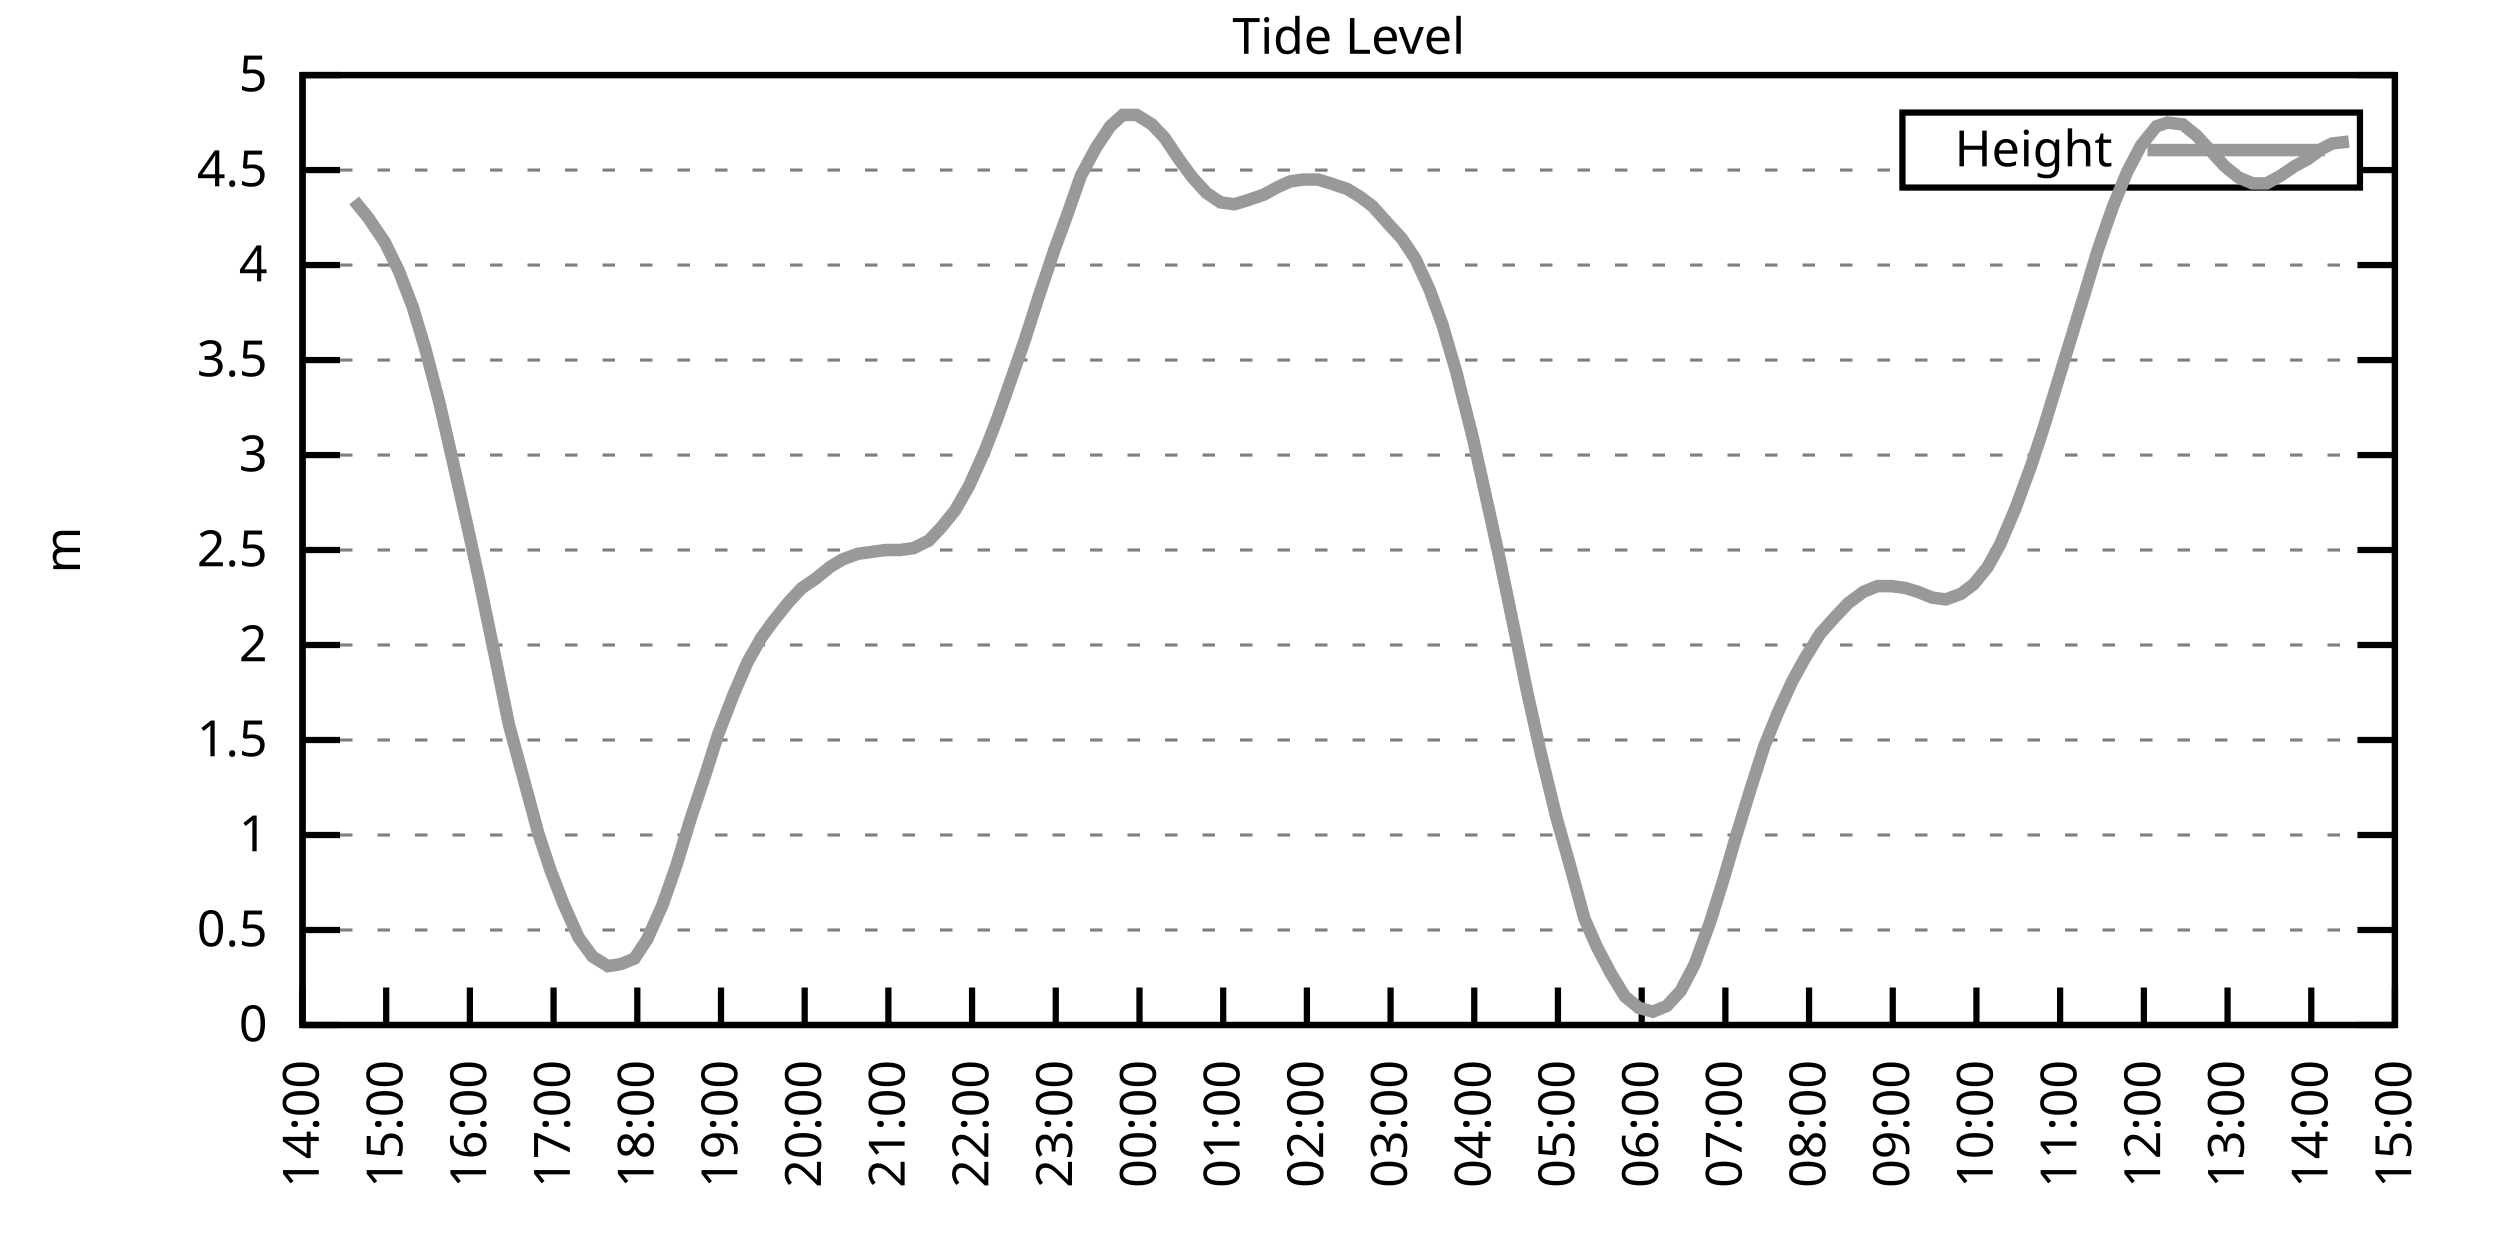
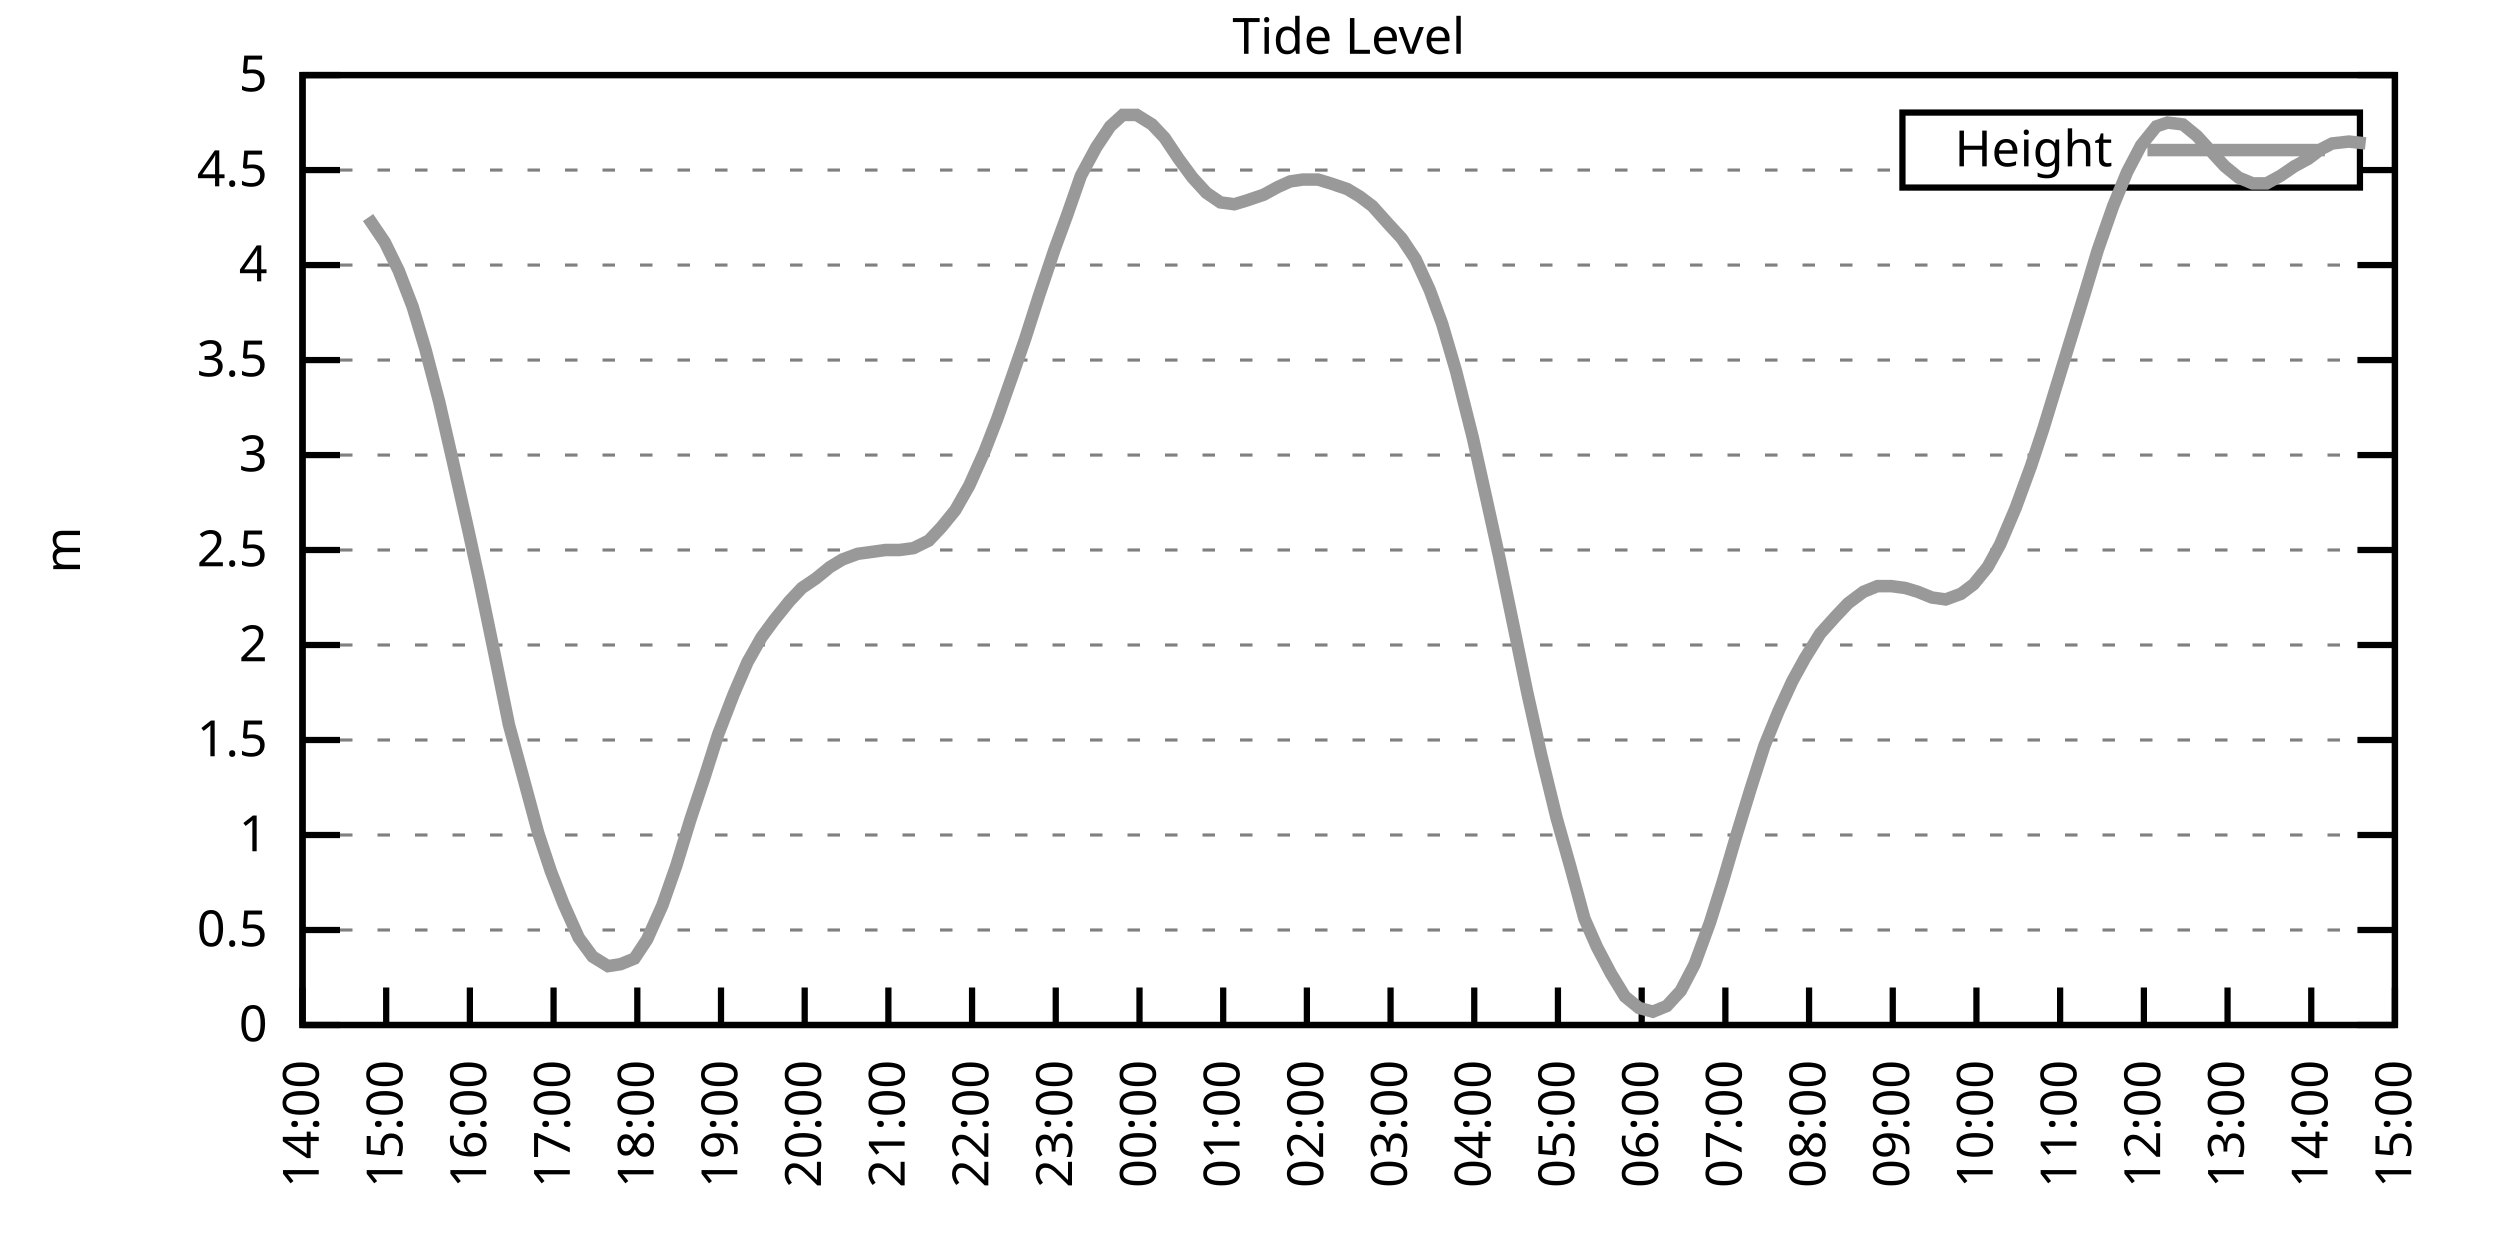
<svg xmlns="http://www.w3.org/2000/svg" xmlns:xlink="http://www.w3.org/1999/xlink" width="400" height="200" viewBox="0 0 400 200">
  <g id="gnuplot_canvas">
    <rect x="0" y="0" width="400" height="200" fill="none" />
    <defs>
      <circle id="gpDot" r="0.5" stroke-width="0.5" stroke="currentColor" />
      <path id="gpPt0" stroke-width="0.333" stroke="currentColor" d="M-1,0 h2 M0,-1 v2" />
      <path id="gpPt1" stroke-width="0.333" stroke="currentColor" d="M-1,-1 L1,1 M1,-1 L-1,1" />
      <path id="gpPt2" stroke-width="0.333" stroke="currentColor" d="M-1,0 L1,0 M0,-1 L0,1 M-1,-1 L1,1 M-1,1 L1,-1" />
      <rect id="gpPt3" stroke-width="0.333" stroke="currentColor" x="-1" y="-1" width="2" height="2" />
      <rect id="gpPt4" stroke-width="0.333" stroke="currentColor" fill="currentColor" x="-1" y="-1" width="2" height="2" />
      <circle id="gpPt5" stroke-width="0.333" stroke="currentColor" cx="0" cy="0" r="1" />
      <use xlink:href="#gpPt5" id="gpPt6" fill="currentColor" stroke="none" />
      <path id="gpPt7" stroke-width="0.333" stroke="currentColor" d="M0,-1.33 L-1.33,0.67 L1.33,0.67 z" />
      <use xlink:href="#gpPt7" id="gpPt8" fill="currentColor" stroke="none" />
      <use xlink:href="#gpPt7" id="gpPt9" stroke="currentColor" transform="rotate(180)" />
      <use xlink:href="#gpPt9" id="gpPt10" fill="currentColor" stroke="none" />
      <use xlink:href="#gpPt3" id="gpPt11" stroke="currentColor" transform="rotate(45)" />
      <use xlink:href="#gpPt11" id="gpPt12" fill="currentColor" stroke="none" />
      <path id="gpPt13" stroke-width="0.333" stroke="currentColor" d="M0,1.330 L1.265,0.411 L0.782,-1.067 L-0.782,-1.076 L-1.265,0.411 z" />
      <use xlink:href="#gpPt13" id="gpPt14" fill="currentColor" stroke="none" />
      <filter id="textbox" filterUnits="objectBoundingBox" x="0" y="0" height="1" width="1">
        <feFlood flood-color="white" flood-opacity="1" result="bgnd" />
        <feComposite in="SourceGraphic" in2="bgnd" operator="atop" />
      </filter>
      <filter id="greybox" filterUnits="objectBoundingBox" x="0" y="0" height="1" width="1">
        <feFlood flood-color="lightgrey" flood-opacity="1" result="grey" />
        <feComposite in="SourceGraphic" in2="grey" operator="atop" />
      </filter>
    </defs>
    <g fill="none" color="white" stroke="currentColor" stroke-width="1.00" stroke-linecap="butt" stroke-linejoin="miter">
</g>
    <g fill="none" color="black" stroke="currentColor" stroke-width="1.00" stroke-linecap="butt" stroke-linejoin="miter">
      <g stroke="none" shape-rendering="crispEdges">
        <polygon fill="rgb(255, 255, 255)" points="48.40,164.00 383.18,164.00 383.18,12.02 48.40,12.02 " />
      </g>
    </g>
    <g fill="none" color="black" stroke="currentColor" stroke-width="1.00" stroke-linecap="butt" stroke-linejoin="miter">
</g>
    <g fill="none" color="black" stroke="black" stroke-width="0.50" stroke-linecap="butt" stroke-linejoin="miter">
</g>
    <g fill="none" color="gray" stroke="currentColor" stroke-width="0.50" stroke-linecap="butt" stroke-linejoin="miter">
      <path stroke="gray" stroke-dasharray="2,4" class="gridline" d="M48.40,164.00 L383.19,164.00  " />
    </g>
    <g fill="none" color="gray" stroke="gray" stroke-width="1.00" stroke-linecap="butt" stroke-linejoin="miter">
</g>
    <g fill="none" color="black" stroke="currentColor" stroke-width="1.00" stroke-linecap="butt" stroke-linejoin="miter">
      <path stroke="black" d="M48.40,164.00 L54.40,164.00 M383.19,164.00 L377.19,164.00  " />
      <g transform="translate(42.80,166.60)" stroke="none" fill="black" font-family="Sans" font-size="8.00" text-anchor="end">
        <text>
          <tspan font-family="Sans"> 0</tspan>
        </text>
      </g>
    </g>
    <g fill="none" color="black" stroke="currentColor" stroke-width="1.00" stroke-linecap="butt" stroke-linejoin="miter">
</g>
    <g fill="none" color="black" stroke="black" stroke-width="0.50" stroke-linecap="butt" stroke-linejoin="miter">
</g>
    <g fill="none" color="gray" stroke="currentColor" stroke-width="0.50" stroke-linecap="butt" stroke-linejoin="miter">
      <path stroke="gray" stroke-dasharray="2,4" class="gridline" d="M48.40,148.80 L383.19,148.80  " />
    </g>
    <g fill="none" color="gray" stroke="gray" stroke-width="1.00" stroke-linecap="butt" stroke-linejoin="miter">
</g>
    <g fill="none" color="black" stroke="currentColor" stroke-width="1.00" stroke-linecap="butt" stroke-linejoin="miter">
      <path stroke="black" d="M48.40,148.80 L54.40,148.80 M383.19,148.80 L377.19,148.80  " />
      <g transform="translate(42.80,151.40)" stroke="none" fill="black" font-family="Sans" font-size="8.00" text-anchor="end">
        <text>
          <tspan font-family="Sans"> 0.5</tspan>
        </text>
      </g>
    </g>
    <g fill="none" color="black" stroke="currentColor" stroke-width="1.00" stroke-linecap="butt" stroke-linejoin="miter">
</g>
    <g fill="none" color="black" stroke="black" stroke-width="0.50" stroke-linecap="butt" stroke-linejoin="miter">
</g>
    <g fill="none" color="gray" stroke="currentColor" stroke-width="0.50" stroke-linecap="butt" stroke-linejoin="miter">
      <path stroke="gray" stroke-dasharray="2,4" class="gridline" d="M48.40,133.60 L383.19,133.60  " />
    </g>
    <g fill="none" color="gray" stroke="gray" stroke-width="1.00" stroke-linecap="butt" stroke-linejoin="miter">
</g>
    <g fill="none" color="black" stroke="currentColor" stroke-width="1.00" stroke-linecap="butt" stroke-linejoin="miter">
      <path stroke="black" d="M48.40,133.60 L54.40,133.60 M383.19,133.60 L377.19,133.60  " />
      <g transform="translate(42.80,136.20)" stroke="none" fill="black" font-family="Sans" font-size="8.00" text-anchor="end">
        <text>
          <tspan font-family="Sans"> 1</tspan>
        </text>
      </g>
    </g>
    <g fill="none" color="black" stroke="currentColor" stroke-width="1.00" stroke-linecap="butt" stroke-linejoin="miter">
</g>
    <g fill="none" color="black" stroke="black" stroke-width="0.50" stroke-linecap="butt" stroke-linejoin="miter">
</g>
    <g fill="none" color="gray" stroke="currentColor" stroke-width="0.50" stroke-linecap="butt" stroke-linejoin="miter">
      <path stroke="gray" stroke-dasharray="2,4" class="gridline" d="M48.40,118.40 L383.19,118.40  " />
    </g>
    <g fill="none" color="gray" stroke="gray" stroke-width="1.00" stroke-linecap="butt" stroke-linejoin="miter">
</g>
    <g fill="none" color="black" stroke="currentColor" stroke-width="1.00" stroke-linecap="butt" stroke-linejoin="miter">
      <path stroke="black" d="M48.40,118.40 L54.40,118.40 M383.19,118.40 L377.19,118.40  " />
      <g transform="translate(42.80,121.00)" stroke="none" fill="black" font-family="Sans" font-size="8.00" text-anchor="end">
        <text>
          <tspan font-family="Sans"> 1.5</tspan>
        </text>
      </g>
    </g>
    <g fill="none" color="black" stroke="currentColor" stroke-width="1.00" stroke-linecap="butt" stroke-linejoin="miter">
</g>
    <g fill="none" color="black" stroke="black" stroke-width="0.50" stroke-linecap="butt" stroke-linejoin="miter">
</g>
    <g fill="none" color="gray" stroke="currentColor" stroke-width="0.50" stroke-linecap="butt" stroke-linejoin="miter">
      <path stroke="gray" stroke-dasharray="2,4" class="gridline" d="M48.40,103.20 L383.19,103.20  " />
    </g>
    <g fill="none" color="gray" stroke="gray" stroke-width="1.00" stroke-linecap="butt" stroke-linejoin="miter">
</g>
    <g fill="none" color="black" stroke="currentColor" stroke-width="1.00" stroke-linecap="butt" stroke-linejoin="miter">
      <path stroke="black" d="M48.40,103.20 L54.40,103.20 M383.19,103.20 L377.19,103.20  " />
      <g transform="translate(42.80,105.80)" stroke="none" fill="black" font-family="Sans" font-size="8.00" text-anchor="end">
        <text>
          <tspan font-family="Sans"> 2</tspan>
        </text>
      </g>
    </g>
    <g fill="none" color="black" stroke="currentColor" stroke-width="1.00" stroke-linecap="butt" stroke-linejoin="miter">
</g>
    <g fill="none" color="black" stroke="black" stroke-width="0.50" stroke-linecap="butt" stroke-linejoin="miter">
</g>
    <g fill="none" color="gray" stroke="currentColor" stroke-width="0.50" stroke-linecap="butt" stroke-linejoin="miter">
      <path stroke="gray" stroke-dasharray="2,4" class="gridline" d="M48.40,88.00 L383.19,88.00  " />
    </g>
    <g fill="none" color="gray" stroke="gray" stroke-width="1.00" stroke-linecap="butt" stroke-linejoin="miter">
</g>
    <g fill="none" color="black" stroke="currentColor" stroke-width="1.00" stroke-linecap="butt" stroke-linejoin="miter">
      <path stroke="black" d="M48.40,88.00 L54.40,88.00 M383.19,88.00 L377.19,88.00  " />
      <g transform="translate(42.80,90.60)" stroke="none" fill="black" font-family="Sans" font-size="8.00" text-anchor="end">
        <text>
          <tspan font-family="Sans"> 2.5</tspan>
        </text>
      </g>
    </g>
    <g fill="none" color="black" stroke="currentColor" stroke-width="1.00" stroke-linecap="butt" stroke-linejoin="miter">
</g>
    <g fill="none" color="black" stroke="black" stroke-width="0.50" stroke-linecap="butt" stroke-linejoin="miter">
</g>
    <g fill="none" color="gray" stroke="currentColor" stroke-width="0.50" stroke-linecap="butt" stroke-linejoin="miter">
      <path stroke="gray" stroke-dasharray="2,4" class="gridline" d="M48.40,72.81 L383.19,72.81  " />
    </g>
    <g fill="none" color="gray" stroke="gray" stroke-width="1.00" stroke-linecap="butt" stroke-linejoin="miter">
</g>
    <g fill="none" color="black" stroke="currentColor" stroke-width="1.00" stroke-linecap="butt" stroke-linejoin="miter">
      <path stroke="black" d="M48.40,72.81 L54.40,72.81 M383.19,72.81 L377.19,72.81  " />
      <g transform="translate(42.80,75.41)" stroke="none" fill="black" font-family="Sans" font-size="8.00" text-anchor="end">
        <text>
          <tspan font-family="Sans"> 3</tspan>
        </text>
      </g>
    </g>
    <g fill="none" color="black" stroke="currentColor" stroke-width="1.00" stroke-linecap="butt" stroke-linejoin="miter">
</g>
    <g fill="none" color="black" stroke="black" stroke-width="0.50" stroke-linecap="butt" stroke-linejoin="miter">
</g>
    <g fill="none" color="gray" stroke="currentColor" stroke-width="0.50" stroke-linecap="butt" stroke-linejoin="miter">
      <path stroke="gray" stroke-dasharray="2,4" class="gridline" d="M48.40,57.61 L383.19,57.61  " />
    </g>
    <g fill="none" color="gray" stroke="gray" stroke-width="1.00" stroke-linecap="butt" stroke-linejoin="miter">
</g>
    <g fill="none" color="black" stroke="currentColor" stroke-width="1.00" stroke-linecap="butt" stroke-linejoin="miter">
      <path stroke="black" d="M48.40,57.61 L54.40,57.61 M383.19,57.61 L377.19,57.61  " />
      <g transform="translate(42.80,60.21)" stroke="none" fill="black" font-family="Sans" font-size="8.00" text-anchor="end">
        <text>
          <tspan font-family="Sans"> 3.5</tspan>
        </text>
      </g>
    </g>
    <g fill="none" color="black" stroke="currentColor" stroke-width="1.00" stroke-linecap="butt" stroke-linejoin="miter">
</g>
    <g fill="none" color="black" stroke="black" stroke-width="0.50" stroke-linecap="butt" stroke-linejoin="miter">
</g>
    <g fill="none" color="gray" stroke="currentColor" stroke-width="0.50" stroke-linecap="butt" stroke-linejoin="miter">
      <path stroke="gray" stroke-dasharray="2,4" class="gridline" d="M48.40,42.41 L383.19,42.41  " />
    </g>
    <g fill="none" color="gray" stroke="gray" stroke-width="1.00" stroke-linecap="butt" stroke-linejoin="miter">
</g>
    <g fill="none" color="black" stroke="currentColor" stroke-width="1.00" stroke-linecap="butt" stroke-linejoin="miter">
      <path stroke="black" d="M48.40,42.41 L54.40,42.41 M383.19,42.41 L377.19,42.41  " />
      <g transform="translate(42.80,45.01)" stroke="none" fill="black" font-family="Sans" font-size="8.00" text-anchor="end">
        <text>
          <tspan font-family="Sans"> 4</tspan>
        </text>
      </g>
    </g>
    <g fill="none" color="black" stroke="currentColor" stroke-width="1.00" stroke-linecap="butt" stroke-linejoin="miter">
</g>
    <g fill="none" color="black" stroke="black" stroke-width="0.50" stroke-linecap="butt" stroke-linejoin="miter">
</g>
    <g fill="none" color="gray" stroke="currentColor" stroke-width="0.50" stroke-linecap="butt" stroke-linejoin="miter">
      <path stroke="gray" stroke-dasharray="2,4" class="gridline" d="M48.40,27.21 L304.39,27.21 M377.59,27.21 L383.19,27.21  " />
    </g>
    <g fill="none" color="gray" stroke="gray" stroke-width="1.00" stroke-linecap="butt" stroke-linejoin="miter">
</g>
    <g fill="none" color="black" stroke="currentColor" stroke-width="1.00" stroke-linecap="butt" stroke-linejoin="miter">
      <path stroke="black" d="M48.40,27.21 L54.40,27.21 M383.19,27.21 L377.19,27.21  " />
      <g transform="translate(42.80,29.81)" stroke="none" fill="black" font-family="Sans" font-size="8.00" text-anchor="end">
        <text>
          <tspan font-family="Sans"> 4.5</tspan>
        </text>
      </g>
    </g>
    <g fill="none" color="black" stroke="currentColor" stroke-width="1.00" stroke-linecap="butt" stroke-linejoin="miter">
</g>
    <g fill="none" color="black" stroke="black" stroke-width="0.50" stroke-linecap="butt" stroke-linejoin="miter">
</g>
    <g fill="none" color="gray" stroke="currentColor" stroke-width="0.50" stroke-linecap="butt" stroke-linejoin="miter">
      <path stroke="gray" stroke-dasharray="2,4" class="gridline" d="M48.40,12.01 L383.19,12.01  " />
    </g>
    <g fill="none" color="gray" stroke="gray" stroke-width="1.00" stroke-linecap="butt" stroke-linejoin="miter">
</g>
    <g fill="none" color="black" stroke="currentColor" stroke-width="1.00" stroke-linecap="butt" stroke-linejoin="miter">
      <path stroke="black" d="M48.40,12.01 L54.40,12.01 M383.19,12.01 L377.19,12.01  " />
      <g transform="translate(42.80,14.61)" stroke="none" fill="black" font-family="Sans" font-size="8.00" text-anchor="end">
        <text>
          <tspan font-family="Sans"> 5</tspan>
        </text>
      </g>
    </g>
    <g fill="none" color="black" stroke="currentColor" stroke-width="1.00" stroke-linecap="butt" stroke-linejoin="miter">
      <path stroke="black" d="M48.40,164.00 L48.40,158.00  " />
      <g transform="translate(51.00,169.60) rotate(270.00)" stroke="none" fill="black" font-family="Sans" font-size="8.00" text-anchor="end">
        <text>
          <tspan font-family="Sans">14:00</tspan>
        </text>
      </g>
    </g>
    <g fill="none" color="black" stroke="currentColor" stroke-width="1.00" stroke-linecap="butt" stroke-linejoin="miter">
      <path stroke="black" d="M61.79,164.00 L61.79,158.00  " />
      <g transform="translate(64.39,169.60) rotate(270.00)" stroke="none" fill="black" font-family="Sans" font-size="8.00" text-anchor="end">
        <text>
          <tspan font-family="Sans">15:00</tspan>
        </text>
      </g>
    </g>
    <g fill="none" color="black" stroke="currentColor" stroke-width="1.00" stroke-linecap="butt" stroke-linejoin="miter">
      <path stroke="black" d="M75.18,164.00 L75.18,158.00  " />
      <g transform="translate(77.78,169.60) rotate(270.00)" stroke="none" fill="black" font-family="Sans" font-size="8.00" text-anchor="end">
        <text>
          <tspan font-family="Sans">16:00</tspan>
        </text>
      </g>
    </g>
    <g fill="none" color="black" stroke="currentColor" stroke-width="1.00" stroke-linecap="butt" stroke-linejoin="miter">
      <path stroke="black" d="M88.57,164.00 L88.57,158.00  " />
      <g transform="translate(91.17,169.60) rotate(270.00)" stroke="none" fill="black" font-family="Sans" font-size="8.00" text-anchor="end">
        <text>
          <tspan font-family="Sans">17:00</tspan>
        </text>
      </g>
    </g>
    <g fill="none" color="black" stroke="currentColor" stroke-width="1.00" stroke-linecap="butt" stroke-linejoin="miter">
      <path stroke="black" d="M101.97,164.00 L101.97,158.00  " />
      <g transform="translate(104.57,169.60) rotate(270.00)" stroke="none" fill="black" font-family="Sans" font-size="8.00" text-anchor="end">
        <text>
          <tspan font-family="Sans">18:00</tspan>
        </text>
      </g>
    </g>
    <g fill="none" color="black" stroke="currentColor" stroke-width="1.00" stroke-linecap="butt" stroke-linejoin="miter">
      <path stroke="black" d="M115.36,164.00 L115.36,158.00  " />
      <g transform="translate(117.96,169.60) rotate(270.00)" stroke="none" fill="black" font-family="Sans" font-size="8.00" text-anchor="end">
        <text>
          <tspan font-family="Sans">19:00</tspan>
        </text>
      </g>
    </g>
    <g fill="none" color="black" stroke="currentColor" stroke-width="1.00" stroke-linecap="butt" stroke-linejoin="miter">
      <path stroke="black" d="M128.75,164.00 L128.75,158.00  " />
      <g transform="translate(131.35,169.60) rotate(270.00)" stroke="none" fill="black" font-family="Sans" font-size="8.00" text-anchor="end">
        <text>
          <tspan font-family="Sans">20:00</tspan>
        </text>
      </g>
    </g>
    <g fill="none" color="black" stroke="currentColor" stroke-width="1.00" stroke-linecap="butt" stroke-linejoin="miter">
      <path stroke="black" d="M142.14,164.00 L142.14,158.00  " />
      <g transform="translate(144.74,169.60) rotate(270.00)" stroke="none" fill="black" font-family="Sans" font-size="8.00" text-anchor="end">
        <text>
          <tspan font-family="Sans">21:00</tspan>
        </text>
      </g>
    </g>
    <g fill="none" color="black" stroke="currentColor" stroke-width="1.00" stroke-linecap="butt" stroke-linejoin="miter">
      <path stroke="black" d="M155.53,164.00 L155.53,158.00  " />
      <g transform="translate(158.13,169.60) rotate(270.00)" stroke="none" fill="black" font-family="Sans" font-size="8.00" text-anchor="end">
        <text>
          <tspan font-family="Sans">22:00</tspan>
        </text>
      </g>
    </g>
    <g fill="none" color="black" stroke="currentColor" stroke-width="1.00" stroke-linecap="butt" stroke-linejoin="miter">
      <path stroke="black" d="M168.92,164.00 L168.92,158.00  " />
      <g transform="translate(171.52,169.60) rotate(270.00)" stroke="none" fill="black" font-family="Sans" font-size="8.00" text-anchor="end">
        <text>
          <tspan font-family="Sans">23:00</tspan>
        </text>
      </g>
    </g>
    <g fill="none" color="black" stroke="currentColor" stroke-width="1.00" stroke-linecap="butt" stroke-linejoin="miter">
      <path stroke="black" d="M182.32,164.00 L182.32,158.00  " />
      <g transform="translate(184.92,169.60) rotate(270.00)" stroke="none" fill="black" font-family="Sans" font-size="8.00" text-anchor="end">
        <text>
          <tspan font-family="Sans">00:00</tspan>
        </text>
      </g>
    </g>
    <g fill="none" color="black" stroke="currentColor" stroke-width="1.00" stroke-linecap="butt" stroke-linejoin="miter">
      <path stroke="black" d="M195.71,164.00 L195.71,158.00  " />
      <g transform="translate(198.31,169.60) rotate(270.00)" stroke="none" fill="black" font-family="Sans" font-size="8.00" text-anchor="end">
        <text>
          <tspan font-family="Sans">01:00</tspan>
        </text>
      </g>
    </g>
    <g fill="none" color="black" stroke="currentColor" stroke-width="1.00" stroke-linecap="butt" stroke-linejoin="miter">
      <path stroke="black" d="M209.10,164.00 L209.10,158.00  " />
      <g transform="translate(211.70,169.60) rotate(270.00)" stroke="none" fill="black" font-family="Sans" font-size="8.00" text-anchor="end">
        <text>
          <tspan font-family="Sans">02:00</tspan>
        </text>
      </g>
    </g>
    <g fill="none" color="black" stroke="currentColor" stroke-width="1.00" stroke-linecap="butt" stroke-linejoin="miter">
      <path stroke="black" d="M222.49,164.00 L222.49,158.00  " />
      <g transform="translate(225.09,169.60) rotate(270.00)" stroke="none" fill="black" font-family="Sans" font-size="8.00" text-anchor="end">
        <text>
          <tspan font-family="Sans">03:00</tspan>
        </text>
      </g>
    </g>
    <g fill="none" color="black" stroke="currentColor" stroke-width="1.00" stroke-linecap="butt" stroke-linejoin="miter">
      <path stroke="black" d="M235.88,164.00 L235.88,158.00  " />
      <g transform="translate(238.48,169.60) rotate(270.00)" stroke="none" fill="black" font-family="Sans" font-size="8.00" text-anchor="end">
        <text>
          <tspan font-family="Sans">04:00</tspan>
        </text>
      </g>
    </g>
    <g fill="none" color="black" stroke="currentColor" stroke-width="1.00" stroke-linecap="butt" stroke-linejoin="miter">
      <path stroke="black" d="M249.27,164.00 L249.27,158.00  " />
      <g transform="translate(251.87,169.60) rotate(270.00)" stroke="none" fill="black" font-family="Sans" font-size="8.00" text-anchor="end">
        <text>
          <tspan font-family="Sans">05:00</tspan>
        </text>
      </g>
    </g>
    <g fill="none" color="black" stroke="currentColor" stroke-width="1.00" stroke-linecap="butt" stroke-linejoin="miter">
      <path stroke="black" d="M262.67,164.00 L262.67,158.00  " />
      <g transform="translate(265.27,169.60) rotate(270.00)" stroke="none" fill="black" font-family="Sans" font-size="8.00" text-anchor="end">
        <text>
          <tspan font-family="Sans">06:00</tspan>
        </text>
      </g>
    </g>
    <g fill="none" color="black" stroke="currentColor" stroke-width="1.00" stroke-linecap="butt" stroke-linejoin="miter">
      <path stroke="black" d="M276.06,164.00 L276.06,158.00  " />
      <g transform="translate(278.66,169.60) rotate(270.00)" stroke="none" fill="black" font-family="Sans" font-size="8.00" text-anchor="end">
        <text>
          <tspan font-family="Sans">07:00</tspan>
        </text>
      </g>
    </g>
    <g fill="none" color="black" stroke="currentColor" stroke-width="1.00" stroke-linecap="butt" stroke-linejoin="miter">
      <path stroke="black" d="M289.45,164.00 L289.45,158.00  " />
      <g transform="translate(292.05,169.60) rotate(270.00)" stroke="none" fill="black" font-family="Sans" font-size="8.00" text-anchor="end">
        <text>
          <tspan font-family="Sans">08:00</tspan>
        </text>
      </g>
    </g>
    <g fill="none" color="black" stroke="currentColor" stroke-width="1.00" stroke-linecap="butt" stroke-linejoin="miter">
      <path stroke="black" d="M302.84,164.00 L302.84,158.00  " />
      <g transform="translate(305.44,169.60) rotate(270.00)" stroke="none" fill="black" font-family="Sans" font-size="8.00" text-anchor="end">
        <text>
          <tspan font-family="Sans">09:00</tspan>
        </text>
      </g>
    </g>
    <g fill="none" color="black" stroke="currentColor" stroke-width="1.00" stroke-linecap="butt" stroke-linejoin="miter">
      <path stroke="black" d="M316.23,164.00 L316.23,158.00  " />
      <g transform="translate(318.83,169.60) rotate(270.00)" stroke="none" fill="black" font-family="Sans" font-size="8.00" text-anchor="end">
        <text>
          <tspan font-family="Sans">10:00</tspan>
        </text>
      </g>
    </g>
    <g fill="none" color="black" stroke="currentColor" stroke-width="1.00" stroke-linecap="butt" stroke-linejoin="miter">
      <path stroke="black" d="M329.62,164.00 L329.62,158.00  " />
      <g transform="translate(332.22,169.60) rotate(270.00)" stroke="none" fill="black" font-family="Sans" font-size="8.00" text-anchor="end">
        <text>
          <tspan font-family="Sans">11:00</tspan>
        </text>
      </g>
    </g>
    <g fill="none" color="black" stroke="currentColor" stroke-width="1.00" stroke-linecap="butt" stroke-linejoin="miter">
      <path stroke="black" d="M343.02,164.00 L343.02,158.00  " />
      <g transform="translate(345.62,169.60) rotate(270.00)" stroke="none" fill="black" font-family="Sans" font-size="8.00" text-anchor="end">
        <text>
          <tspan font-family="Sans">12:00</tspan>
        </text>
      </g>
    </g>
    <g fill="none" color="black" stroke="currentColor" stroke-width="1.00" stroke-linecap="butt" stroke-linejoin="miter">
      <path stroke="black" d="M356.41,164.00 L356.41,158.00  " />
      <g transform="translate(359.01,169.60) rotate(270.00)" stroke="none" fill="black" font-family="Sans" font-size="8.00" text-anchor="end">
        <text>
          <tspan font-family="Sans">13:00</tspan>
        </text>
      </g>
    </g>
    <g fill="none" color="black" stroke="currentColor" stroke-width="1.00" stroke-linecap="butt" stroke-linejoin="miter">
      <path stroke="black" d="M369.80,164.00 L369.80,158.00  " />
      <g transform="translate(372.40,169.60) rotate(270.00)" stroke="none" fill="black" font-family="Sans" font-size="8.00" text-anchor="end">
        <text>
          <tspan font-family="Sans">14:00</tspan>
        </text>
      </g>
    </g>
    <g fill="none" color="black" stroke="currentColor" stroke-width="1.00" stroke-linecap="butt" stroke-linejoin="miter">
      <path stroke="black" d="M383.19,164.00 L383.19,158.00  " />
      <g transform="translate(385.79,169.60) rotate(270.00)" stroke="none" fill="black" font-family="Sans" font-size="8.00" text-anchor="end">
        <text>
          <tspan font-family="Sans">15:00</tspan>
        </text>
      </g>
    </g>
    <g fill="none" color="black" stroke="currentColor" stroke-width="1.00" stroke-linecap="butt" stroke-linejoin="miter">
</g>
    <g fill="none" color="black" stroke="currentColor" stroke-width="1.00" stroke-linecap="butt" stroke-linejoin="miter">
      <path stroke="black" d="M48.40,12.01 L48.40,164.00 L383.19,164.00 L383.19,12.01 L48.40,12.01 Z  " />
    </g>
    <g fill="none" color="black" stroke="currentColor" stroke-width="1.00" stroke-linecap="butt" stroke-linejoin="miter">
</g>
    <g fill="none" color="black" stroke="currentColor" stroke-width="1.00" stroke-linecap="butt" stroke-linejoin="miter">
      <path stroke="black" d="M304.39,30.01 L304.39,18.01 L377.59,18.01 L377.59,30.01 L304.39,30.01 Z  " />
    </g>
    <g id="Tide_level_plot_1">
      <g fill="none" color="white" stroke="black" stroke-width="2.00" stroke-linecap="butt" stroke-linejoin="miter">
</g>
      <g fill="none" color="black" stroke="currentColor" stroke-width="2.00" stroke-linecap="butt" stroke-linejoin="miter">
        <g transform="translate(337.99,26.61)" stroke="none" fill="black" font-family="Sans" font-size="8.00" text-anchor="end">
          <text>
            <tspan font-family="Sans">Height</tspan>
          </text>
        </g>
      </g>
      <g fill="none" color="black" stroke="currentColor" stroke-width="2.00" stroke-linecap="butt" stroke-linejoin="miter">
-         <path stroke="rgb(153, 153, 153)" d="M343.59,24.01 L371.99,24.01 M56.66,32.07 L58.89,34.81 L61.57,38.76 L63.80,43.32 L66.03,49.10 L68.04,55.78   L70.27,64.29 L72.50,74.02 L74.96,84.97 L76.75,93.17 L79.20,105.03 L81.43,115.97 L83.66,124.18 L86.12,133.30   L88.13,139.38 L90.14,144.55 L92.59,150.02 L94.82,153.06 L97.28,154.58 L99.29,154.27 L101.52,153.36 L103.53,150.32   L105.98,144.85 L108.22,138.47 L110.45,131.17 L112.68,124.48 L114.91,117.49 L117.37,111.11 L119.60,105.94 L121.83,101.99   L123.84,99.25 L126.29,96.21 L128.30,94.08 L130.54,92.56 L132.77,90.74 L134.78,89.52 L137.23,88.61 L139.46,88.31   L141.69,88.00 L143.93,88.00 L146.16,87.70 L148.61,86.49 L150.62,84.36 L152.85,81.62 L155.09,77.67 L157.54,72.20   L159.55,67.03 L162.01,60.04 L164.01,54.26 L166.25,47.27 L168.70,39.98 L170.71,34.50 L172.94,28.12 L175.40,23.56   L177.63,20.22 L179.64,18.39 L181.87,18.39 L184.32,19.91 L186.33,22.04 L188.57,25.39 L190.80,28.42 L193.03,30.86   L195.26,32.38 L197.49,32.68 L199.50,32.07 L202.18,31.16 L204.41,29.94 L206.42,29.03 L208.43,28.73 L210.88,28.73   L212.89,29.34 L215.57,30.25 L217.58,31.46 L219.59,32.98 L222.04,35.72 L224.28,38.15 L226.51,41.50 L228.74,46.36   L230.75,51.83 L232.98,59.43 L235.66,70.07 L237.89,80.10 L239.90,89.22 L242.36,101.08 L244.36,110.80 L246.60,120.83   L249.05,130.87 L251.28,138.77 L253.51,146.98 L255.52,151.54 L257.76,155.79 L259.99,159.44 L262.22,161.26 L264.45,161.87   L266.68,160.96 L268.92,158.53 L271.15,154.27 L273.60,147.59 L275.61,141.20 L277.84,133.60 L280.07,126.31 L282.31,119.31   L284.54,113.84 L286.77,108.98 L288.78,105.33 L291.23,101.38 L293.69,98.64 L295.70,96.52 L298.15,94.69 L300.39,93.78   L302.62,93.78 L304.85,94.08 L306.86,94.69 L309.09,95.60 L311.32,95.91 L313.78,95.00 L315.79,93.48 L318.02,90.74   L320.03,87.09 L322.48,81.32 L324.94,74.63 L326.95,68.55 L329.18,61.25 L331.41,53.96 L333.64,46.66 L335.65,39.98   L338.10,32.98 L340.34,27.51 L342.57,23.26 L345.02,20.22 L346.81,19.61 L349.26,19.91 L351.50,21.74 L353.73,24.17   L355.96,26.60 L358.19,28.42 L360.42,29.34 L362.66,29.34 L364.89,28.12 L367.12,26.60 L369.35,25.39 L371.36,23.87   L373.15,22.95 L375.82,22.65  " />
+         <path stroke="rgb(153, 153, 153)" d="M343.59,24.01 L371.99,24.01 M58.89,34.81 L61.57,38.76 L63.80,43.32 L66.03,49.10 L68.04,55.78 L70.27,64.29   L72.50,74.02 L74.96,84.97 L76.75,93.17 L79.20,105.03 L81.43,115.97 L83.66,124.18 L86.12,133.30 L88.13,139.38   L90.14,144.55 L92.59,150.02 L94.82,153.06 L97.28,154.58 L99.29,154.27 L101.52,153.36 L103.53,150.32 L105.98,144.85   L108.22,138.47 L110.45,131.17 L112.68,124.48 L114.91,117.49 L117.37,111.11 L119.60,105.94 L121.83,101.99 L123.84,99.25   L126.29,96.21 L128.30,94.08 L130.54,92.56 L132.77,90.74 L134.78,89.52 L137.23,88.61 L139.46,88.31 L141.69,88.00   L143.93,88.00 L146.16,87.70 L148.61,86.49 L150.62,84.36 L152.85,81.62 L155.09,77.67 L157.54,72.20 L159.55,67.03   L162.01,60.04 L164.01,54.26 L166.25,47.27 L168.70,39.98 L170.71,34.50 L172.94,28.12 L175.40,23.56 L177.63,20.22   L179.64,18.39 L181.87,18.39 L184.32,19.91 L186.33,22.04 L188.57,25.39 L190.80,28.42 L193.03,30.86 L195.26,32.38   L197.49,32.68 L199.50,32.07 L202.18,31.16 L204.41,29.94 L206.42,29.03 L208.43,28.73 L210.88,28.73 L212.89,29.34   L215.57,30.25 L217.58,31.46 L219.59,32.98 L222.04,35.72 L224.28,38.15 L226.51,41.50 L228.74,46.36 L230.75,51.83   L232.98,59.43 L235.66,70.07 L237.89,80.10 L239.90,89.22 L242.36,101.08 L244.36,110.80 L246.60,120.83 L249.05,130.87   L251.28,138.77 L253.51,146.98 L255.52,151.54 L257.76,155.79 L259.99,159.44 L262.22,161.26 L264.45,161.87 L266.68,160.96   L268.92,158.53 L271.15,154.27 L273.60,147.59 L275.61,141.20 L277.84,133.60 L280.07,126.31 L282.31,119.31 L284.54,113.84   L286.77,108.98 L288.78,105.33 L291.23,101.38 L293.69,98.64 L295.70,96.52 L298.15,94.69 L300.39,93.78 L302.62,93.78   L304.85,94.08 L306.86,94.69 L309.09,95.60 L311.32,95.91 L313.78,95.00 L315.79,93.48 L318.02,90.74 L320.03,87.09   L322.48,81.32 L324.94,74.63 L326.95,68.55 L329.18,61.25 L331.41,53.96 L333.64,46.66 L335.65,39.98 L338.10,32.98   L340.34,27.51 L342.57,23.26 L345.02,20.22 L346.81,19.61 L349.26,19.91 L351.50,21.74 L353.73,24.17 L355.96,26.60   L358.19,28.42 L360.42,29.34 L362.66,29.34 L364.89,28.12 L367.12,26.60 L369.35,25.39 L371.36,23.87 L373.15,22.95   L375.82,22.65 L378.50,22.95  " />
      </g>
    </g>
    <g fill="none" color="black" stroke="currentColor" stroke-width="2.00" stroke-linecap="butt" stroke-linejoin="miter">
</g>
    <g fill="none" color="black" stroke="black" stroke-width="1.00" stroke-linecap="butt" stroke-linejoin="miter">
</g>
    <g fill="none" color="black" stroke="currentColor" stroke-width="1.00" stroke-linecap="butt" stroke-linejoin="miter">
      <path stroke="black" d="M48.40,12.01 L48.40,164.00 L383.19,164.00 L383.19,12.01 L48.40,12.01 Z  " />
      <g transform="translate(12.80,88.01) rotate(270.00)" stroke="none" fill="black" font-family="Sans" font-size="8.00" text-anchor="middle">
        <text>
          <tspan font-family="Sans">m</tspan>
        </text>
      </g>
    </g>
    <g fill="none" color="black" stroke="currentColor" stroke-width="1.00" stroke-linecap="butt" stroke-linejoin="miter">
</g>
    <g fill="none" color="black" stroke="currentColor" stroke-width="1.00" stroke-linecap="butt" stroke-linejoin="miter">
      <g transform="translate(215.79,8.61)" stroke="none" fill="black" font-family="Sans" font-size="8.00" text-anchor="middle">
        <text>
          <tspan font-family="Sans">Tide Level</tspan>
        </text>
      </g>
    </g>
    <g fill="none" color="black" stroke="currentColor" stroke-width="1.00" stroke-linecap="butt" stroke-linejoin="miter">
</g>
  </g>
</svg>
